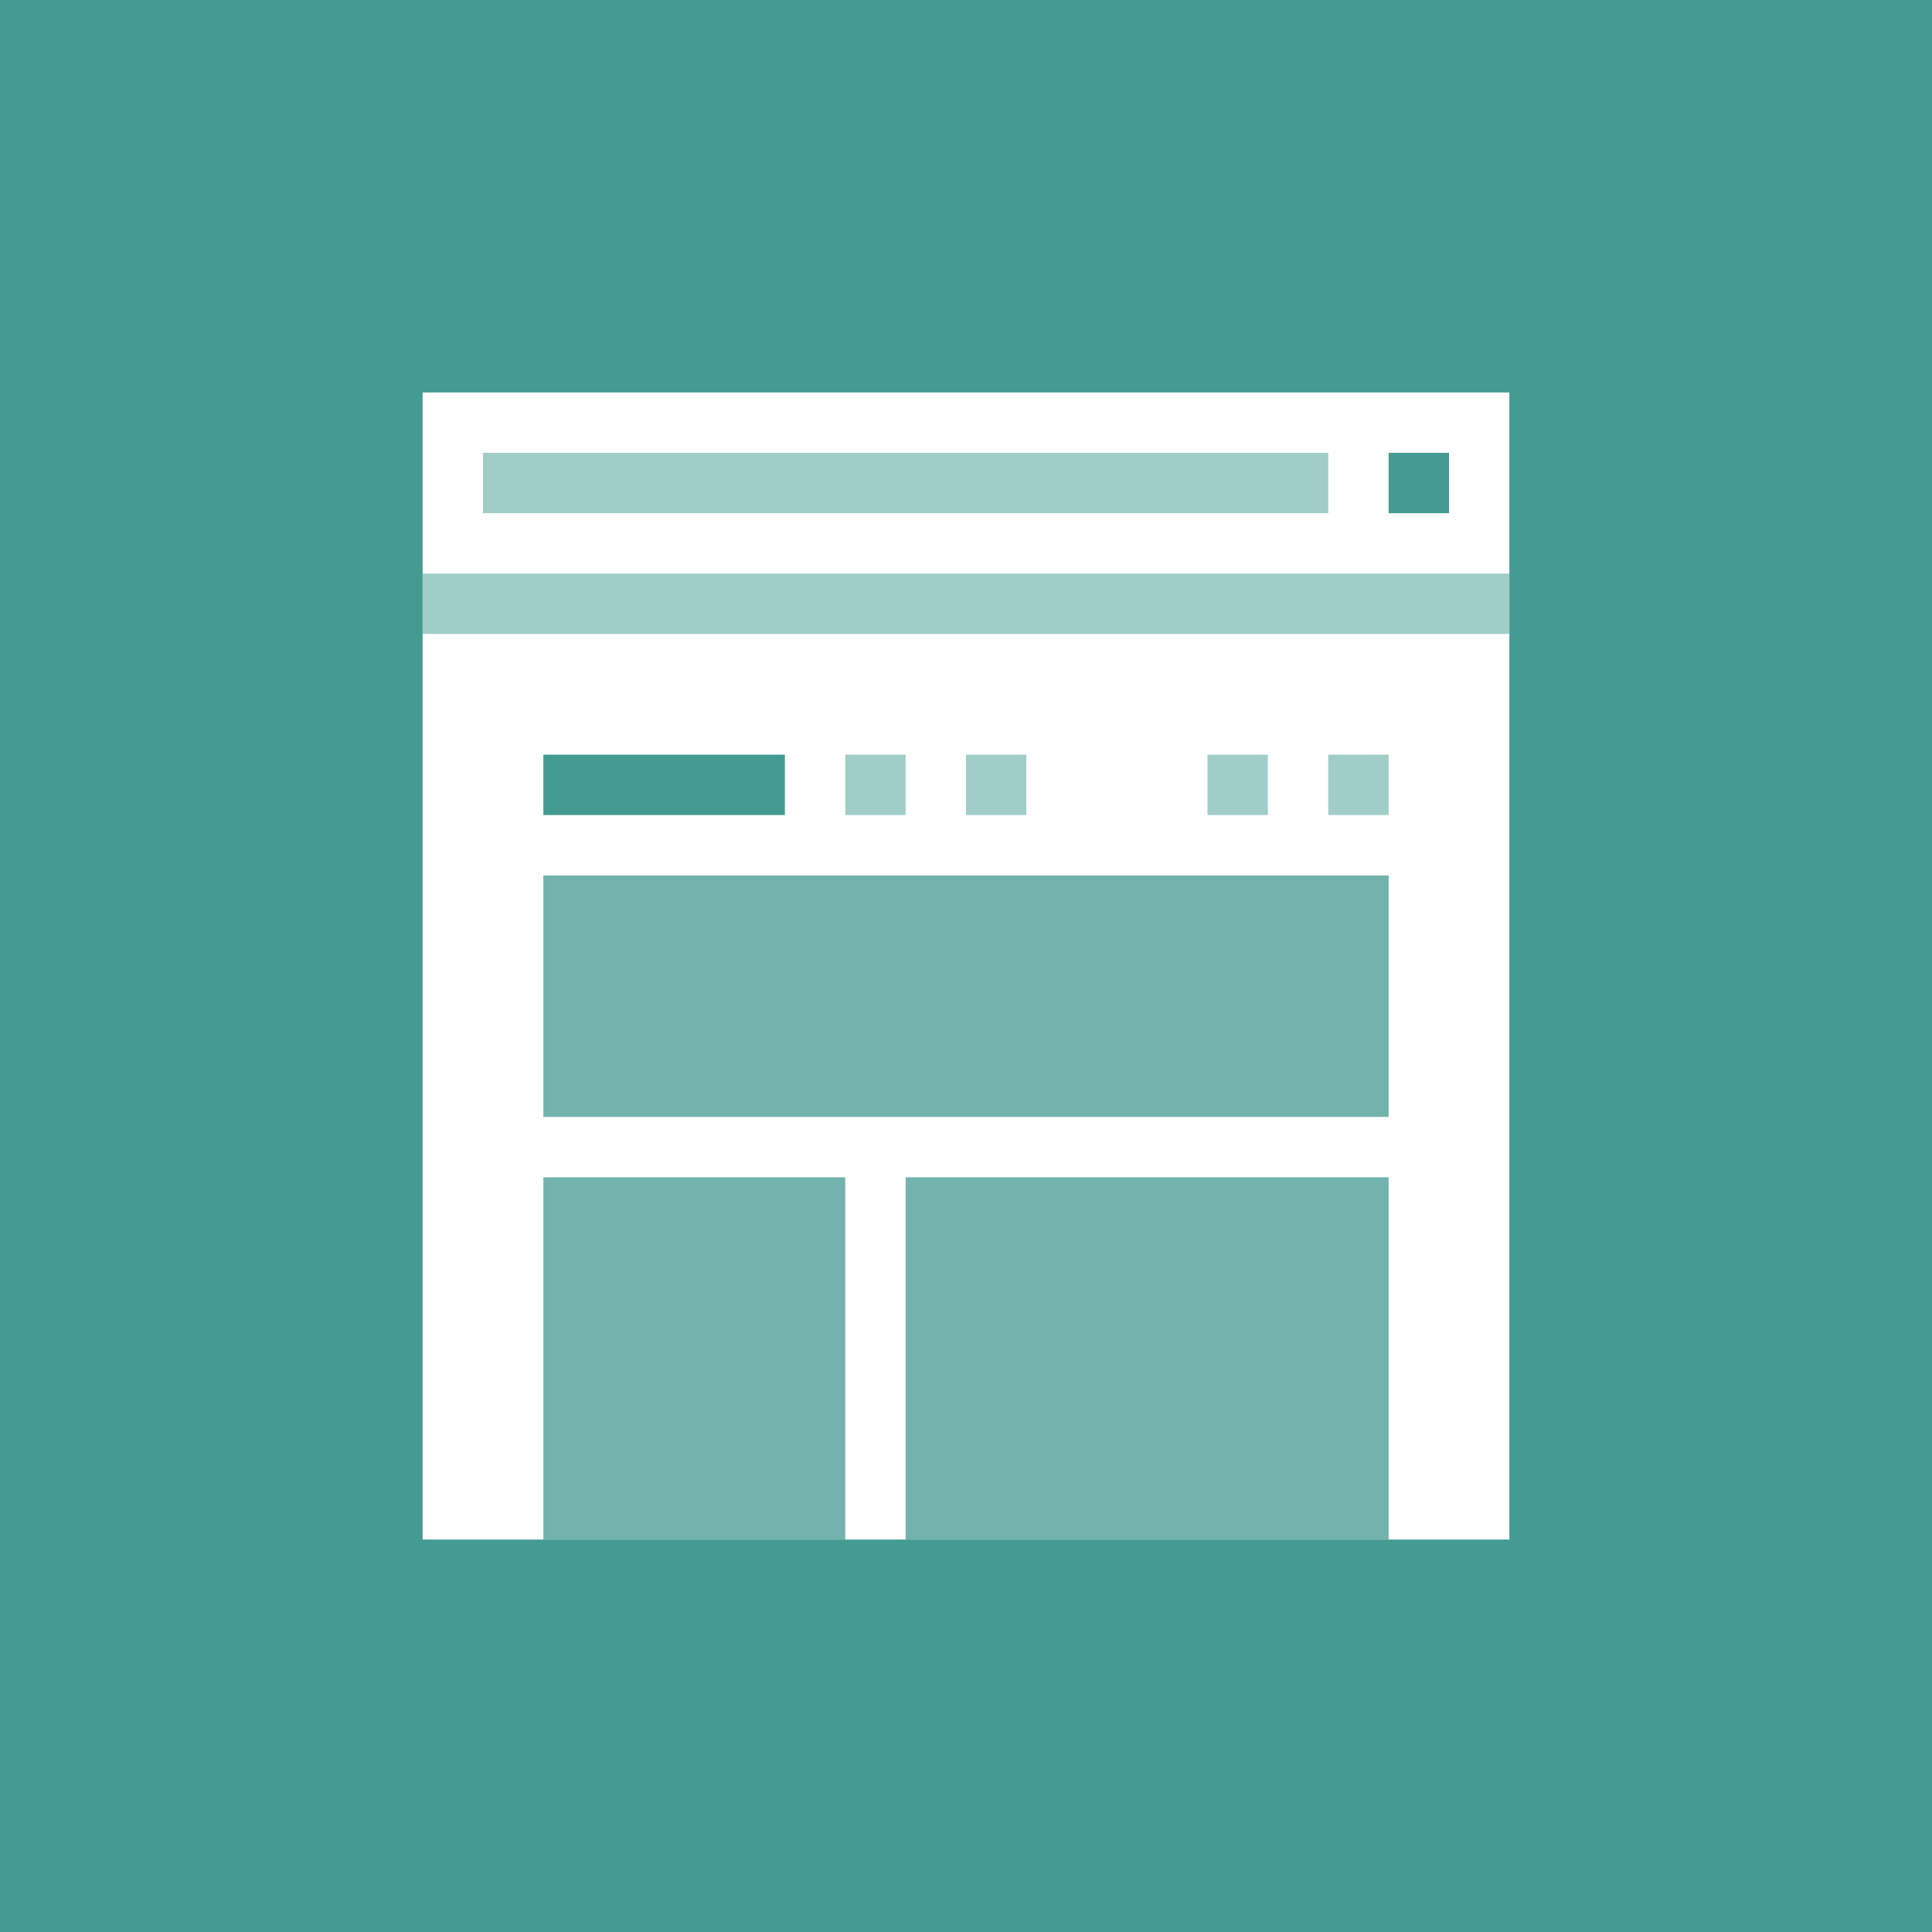
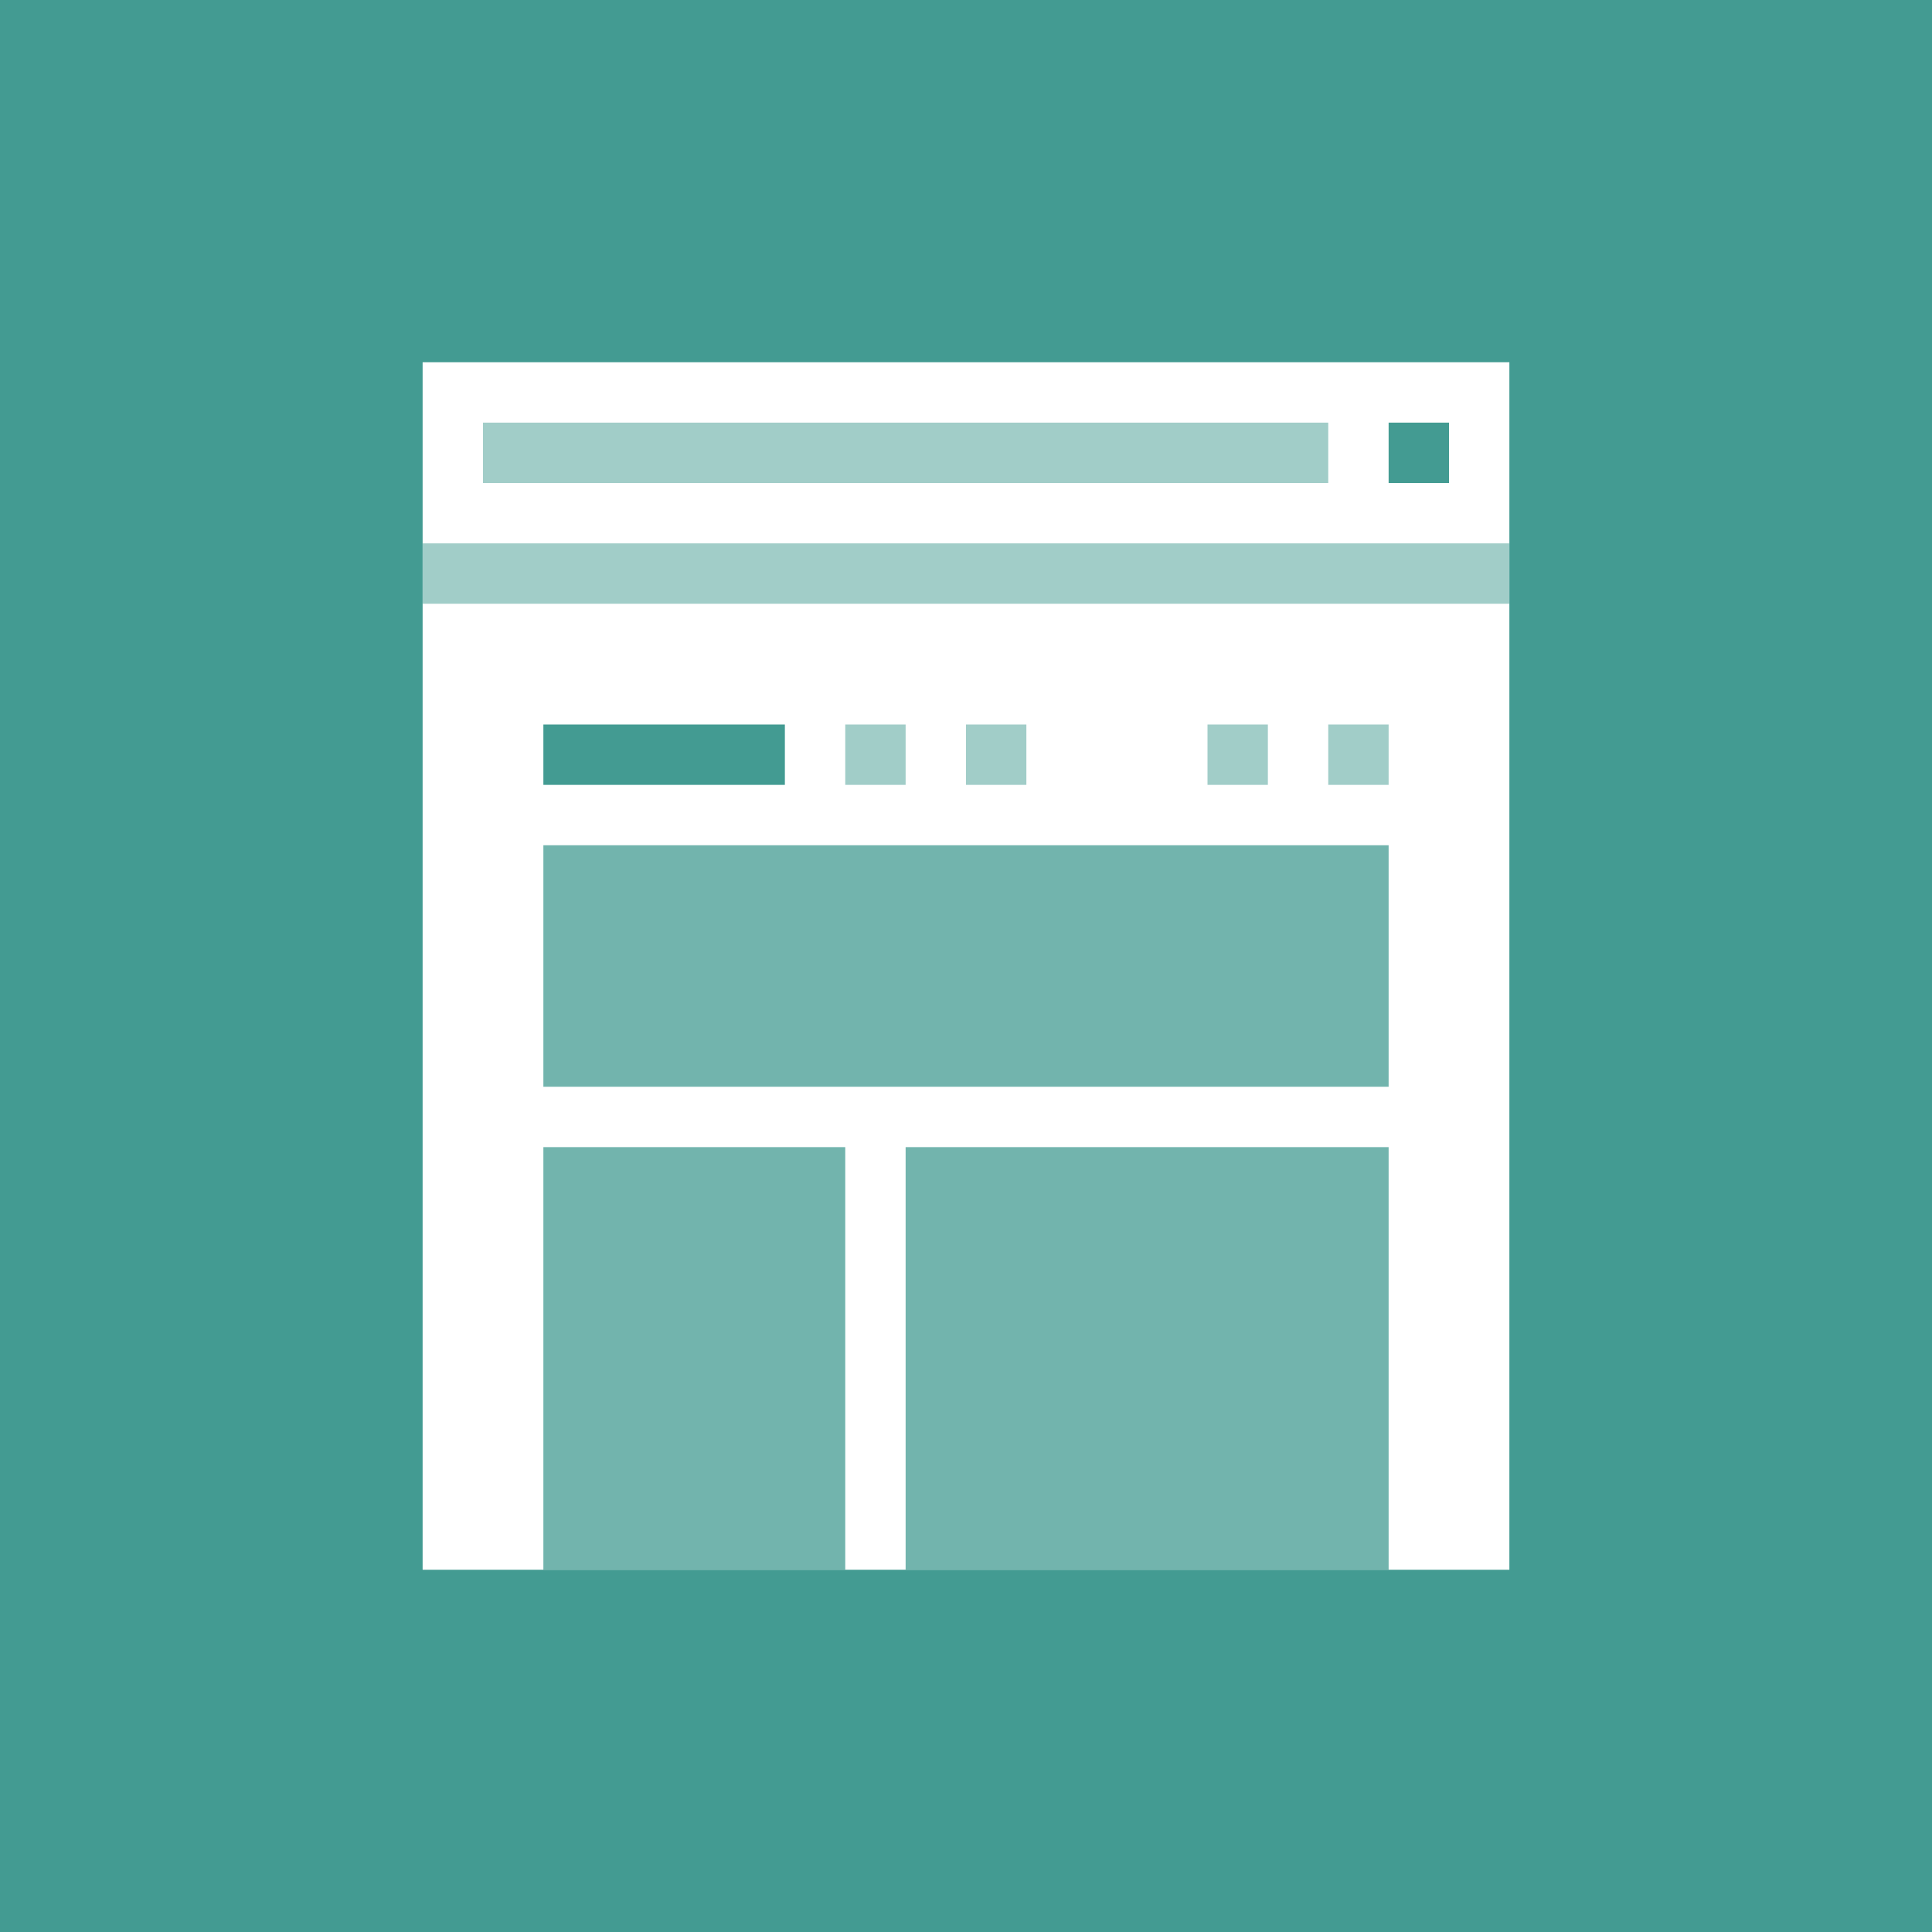
<svg xmlns="http://www.w3.org/2000/svg" version="1.1" id="Ebene_1" x="0px" y="0px" viewBox="0 0 64 64" enable-background="new 0 0 64 64" xml:space="preserve">
  <rect fill="#439B92" width="64" height="64" />
-   <rect x="14" y="13" fill="#FFFFFF" width="36" height="38" />
-   <rect x="16" y="15" opacity="0.5" fill="#439B92" width="28" height="2" />
-   <rect x="46" y="15" fill="#439B92" width="2" height="2" />
-   <rect x="14" y="19" opacity="0.5" fill="#439B92" width="36" height="2" />
-   <rect x="18" y="29" opacity="0.75" fill="#439B92" width="28" height="8" />
-   <rect x="18" y="39" opacity="0.75" fill="#439B92" width="10" height="12" />
-   <rect x="30" y="39" opacity="0.75" fill="#439B92" width="16" height="12" />
-   <rect x="18" y="25" fill="#439B92" width="8" height="2" />
-   <rect x="28" y="25" opacity="0.5" fill="#439B92" width="2" height="2" />
-   <rect x="32" y="25" opacity="0.5" fill="#439B92" width="2" height="2" />
-   <rect x="40" y="25" opacity="0.5" fill="#439B92" width="2" height="2" />
-   <rect x="44" y="25" opacity="0.5" fill="#439B92" width="2" height="2" />
+   <rect x="14" y="12" fill="#FFFFFF" width="36" height="40" />
+   <rect x="16" y="14" opacity="0.5" fill="#439B92" width="28" height="2" />
+   <rect x="46" y="14" fill="#439B92" width="2" height="2" />
+   <rect x="14" y="18" opacity="0.5" fill="#439B92" width="36" height="2" />
+   <rect x="18" y="28" opacity="0.75" fill="#439B92" width="28" height="8" />
+   <rect x="18" y="38" opacity="0.75" fill="#439B92" width="10" height="14" />
+   <rect x="30" y="38" opacity="0.75" fill="#439B92" width="16" height="14" />
+   <rect x="18" y="24" fill="#439B92" width="8" height="2" />
+   <rect x="28" y="24" opacity="0.5" fill="#439B92" width="2" height="2" />
+   <rect x="32" y="24" opacity="0.5" fill="#439B92" width="2" height="2" />
+   <rect x="40" y="24" opacity="0.5" fill="#439B92" width="2" height="2" />
+   <rect x="44" y="24" opacity="0.5" fill="#439B92" width="2" height="2" />
</svg>
